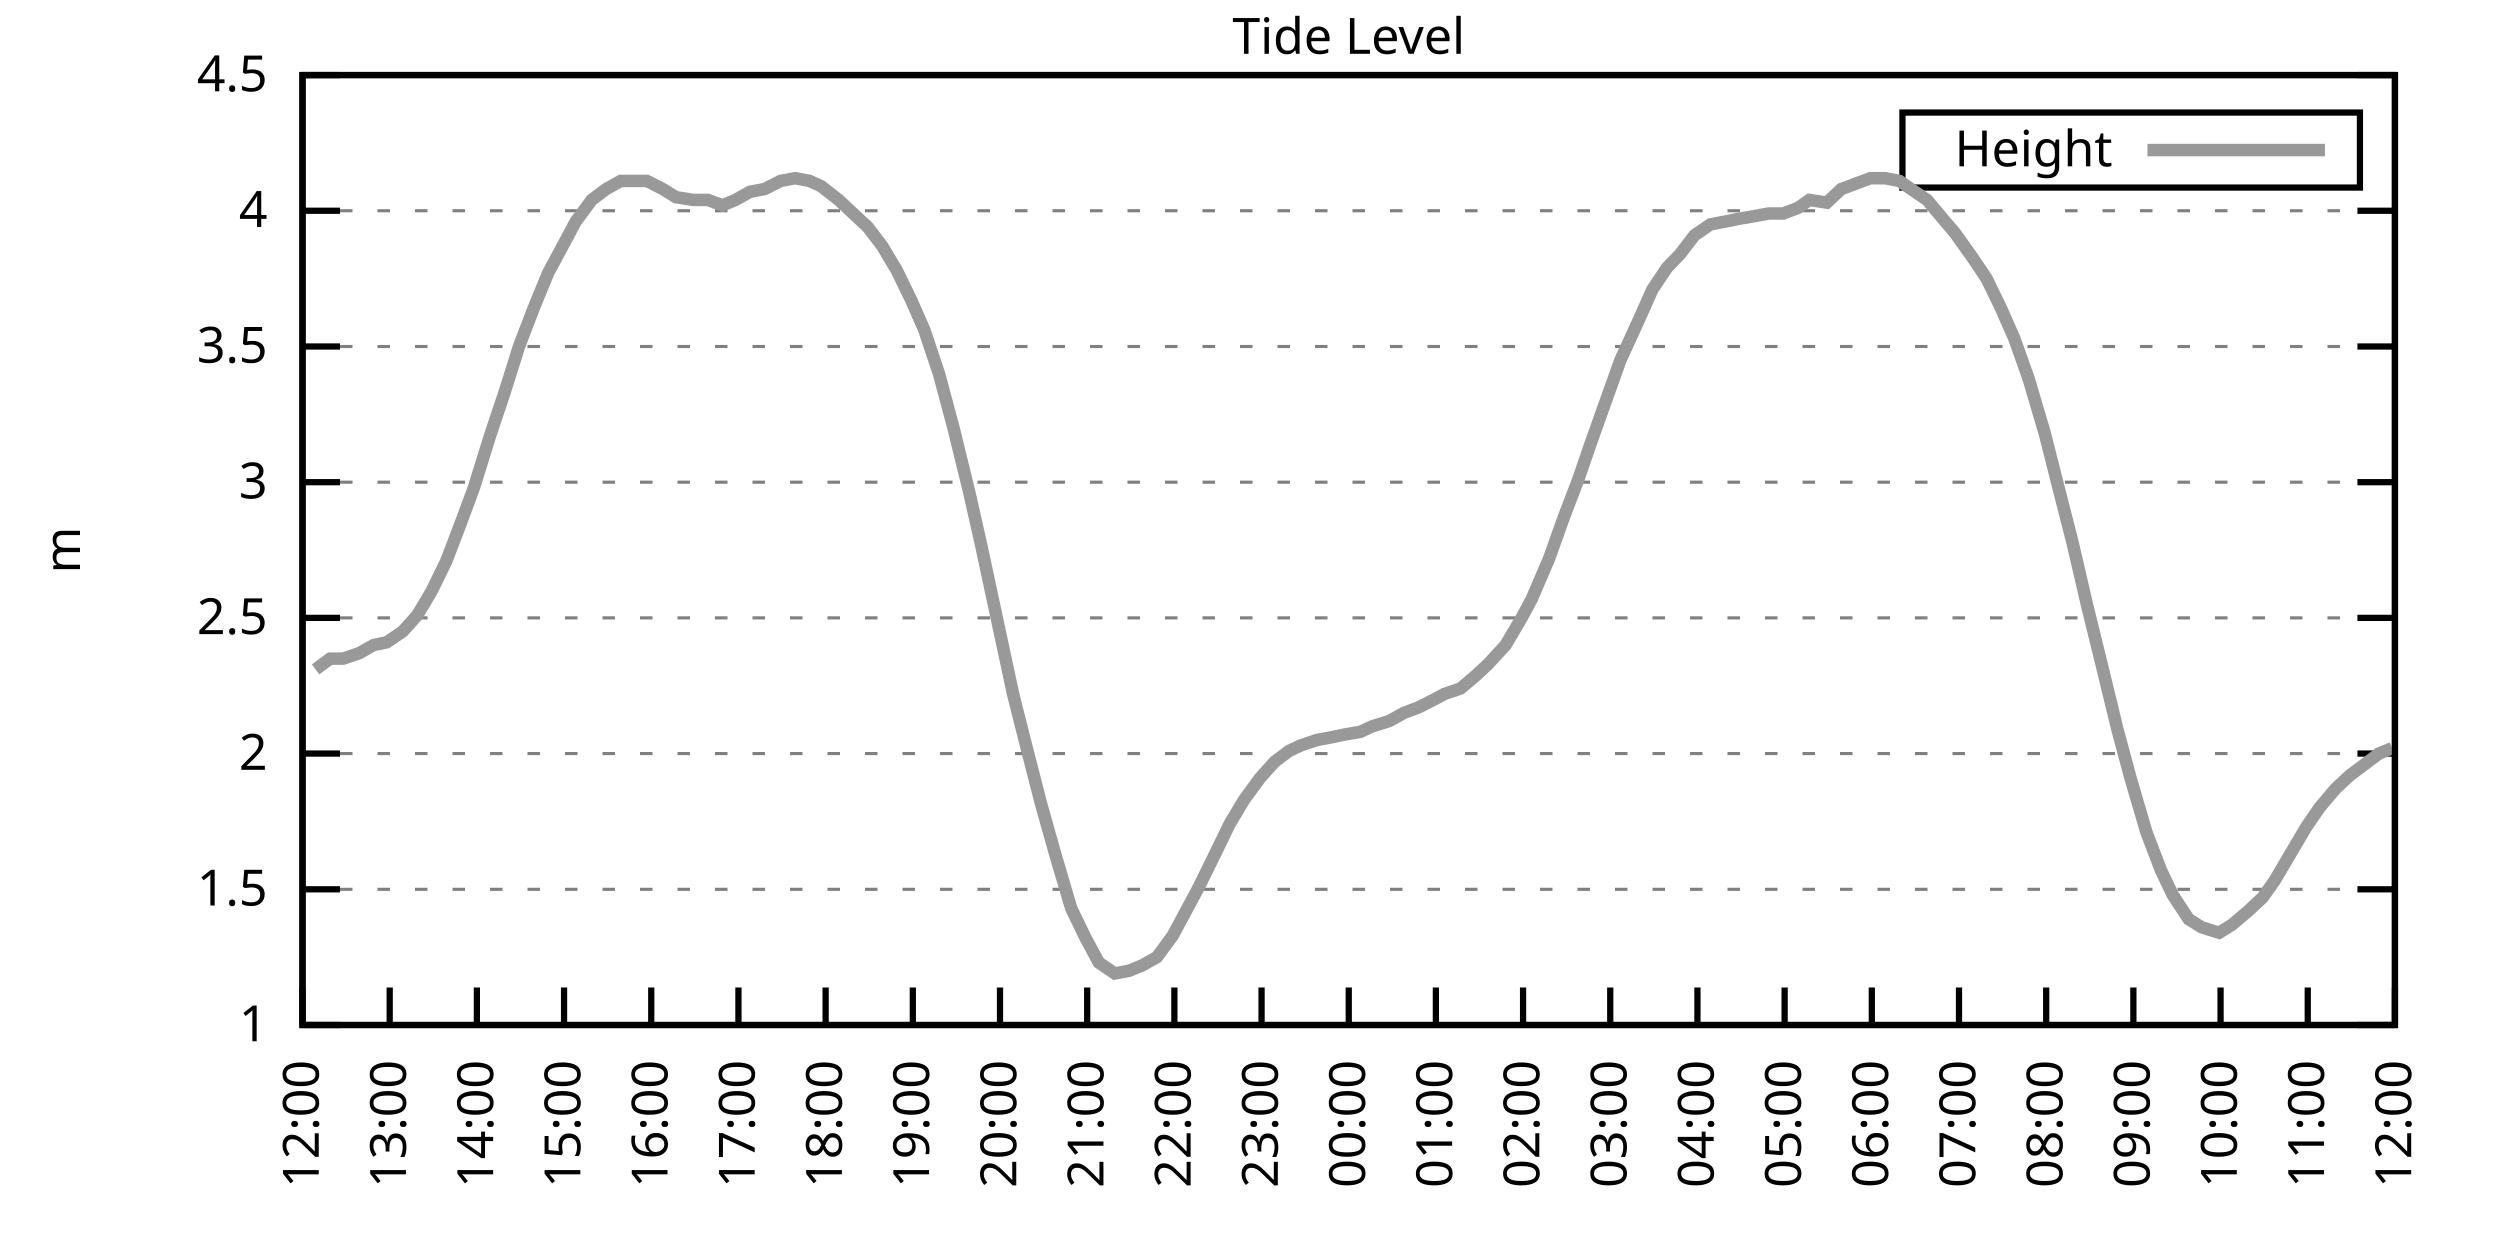
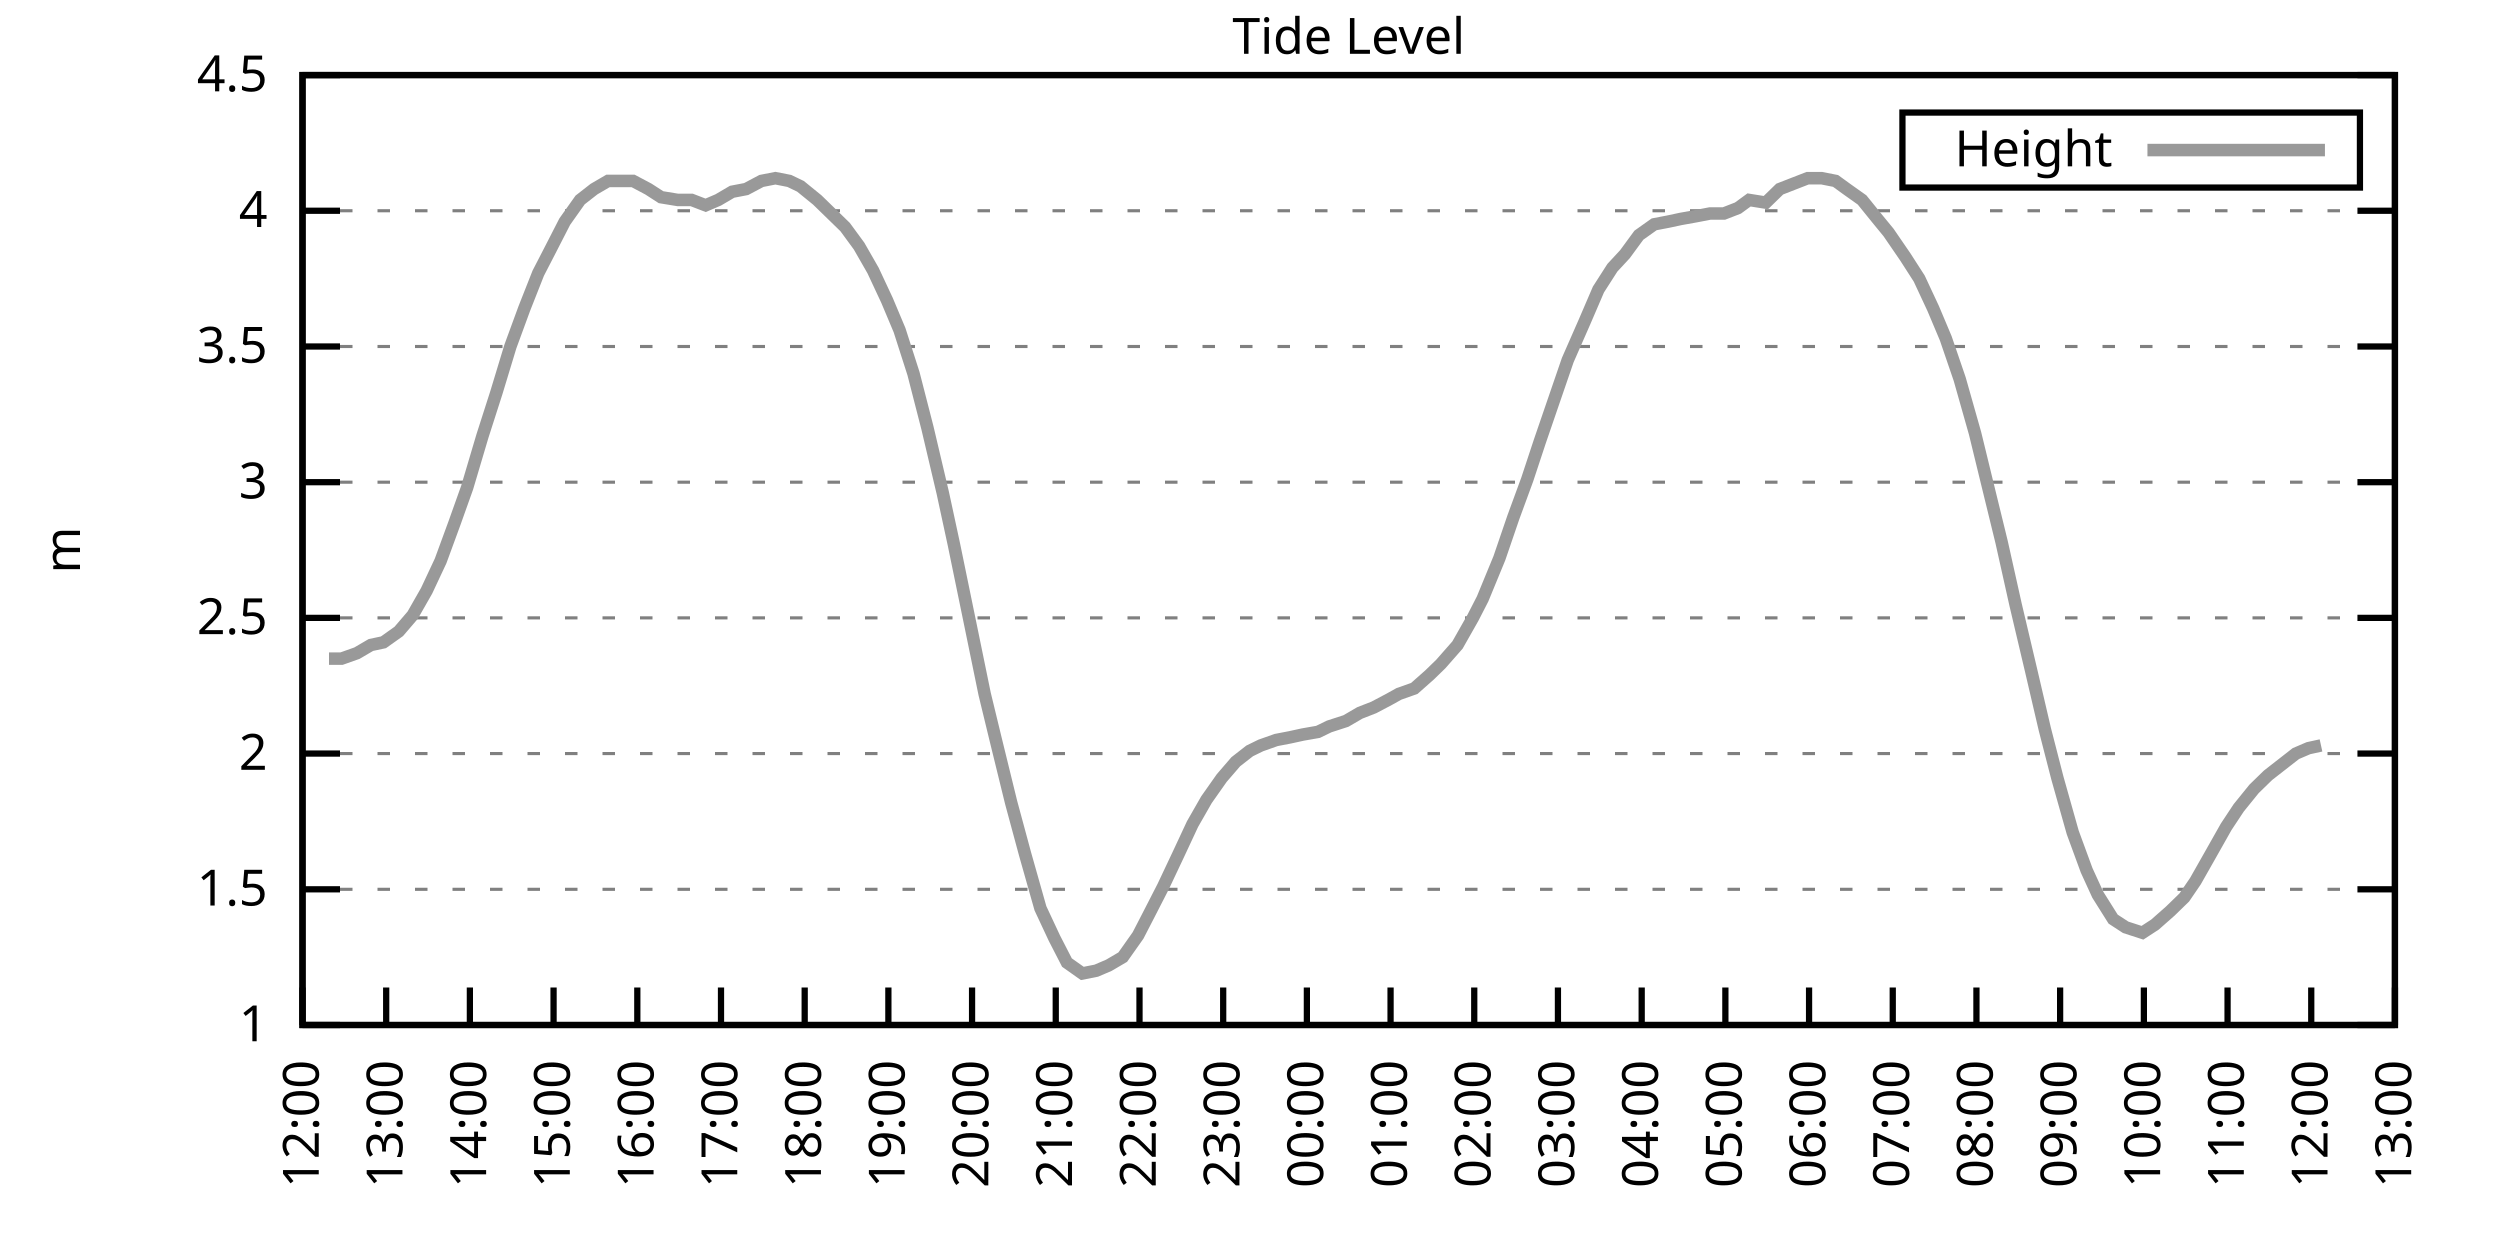
<svg xmlns="http://www.w3.org/2000/svg" xmlns:xlink="http://www.w3.org/1999/xlink" width="400" height="200" viewBox="0 0 400 200">
  <g id="gnuplot_canvas">
    <rect x="0" y="0" width="400" height="200" fill="none" />
    <defs>
      <circle id="gpDot" r="0.5" stroke-width="0.5" stroke="currentColor" />
      <path id="gpPt0" stroke-width="0.333" stroke="currentColor" d="M-1,0 h2 M0,-1 v2" />
      <path id="gpPt1" stroke-width="0.333" stroke="currentColor" d="M-1,-1 L1,1 M1,-1 L-1,1" />
      <path id="gpPt2" stroke-width="0.333" stroke="currentColor" d="M-1,0 L1,0 M0,-1 L0,1 M-1,-1 L1,1 M-1,1 L1,-1" />
      <rect id="gpPt3" stroke-width="0.333" stroke="currentColor" x="-1" y="-1" width="2" height="2" />
      <rect id="gpPt4" stroke-width="0.333" stroke="currentColor" fill="currentColor" x="-1" y="-1" width="2" height="2" />
      <circle id="gpPt5" stroke-width="0.333" stroke="currentColor" cx="0" cy="0" r="1" />
      <use xlink:href="#gpPt5" id="gpPt6" fill="currentColor" stroke="none" />
      <path id="gpPt7" stroke-width="0.333" stroke="currentColor" d="M0,-1.33 L-1.33,0.67 L1.33,0.67 z" />
      <use xlink:href="#gpPt7" id="gpPt8" fill="currentColor" stroke="none" />
      <use xlink:href="#gpPt7" id="gpPt9" stroke="currentColor" transform="rotate(180)" />
      <use xlink:href="#gpPt9" id="gpPt10" fill="currentColor" stroke="none" />
      <use xlink:href="#gpPt3" id="gpPt11" stroke="currentColor" transform="rotate(45)" />
      <use xlink:href="#gpPt11" id="gpPt12" fill="currentColor" stroke="none" />
      <path id="gpPt13" stroke-width="0.333" stroke="currentColor" d="M0,1.330 L1.265,0.411 L0.782,-1.067 L-0.782,-1.076 L-1.265,0.411 z" />
      <use xlink:href="#gpPt13" id="gpPt14" fill="currentColor" stroke="none" />
      <filter id="textbox" filterUnits="objectBoundingBox" x="0" y="0" height="1" width="1">
        <feFlood flood-color="white" flood-opacity="1" result="bgnd" />
        <feComposite in="SourceGraphic" in2="bgnd" operator="atop" />
      </filter>
      <filter id="greybox" filterUnits="objectBoundingBox" x="0" y="0" height="1" width="1">
        <feFlood flood-color="lightgrey" flood-opacity="1" result="grey" />
        <feComposite in="SourceGraphic" in2="grey" operator="atop" />
      </filter>
    </defs>
    <g fill="none" color="white" stroke="currentColor" stroke-width="1.00" stroke-linecap="butt" stroke-linejoin="miter">
</g>
    <g fill="none" color="black" stroke="currentColor" stroke-width="1.00" stroke-linecap="butt" stroke-linejoin="miter">
      <g stroke="none" shape-rendering="crispEdges">
        <polygon fill="rgb(255, 255, 255)" points="48.40,164.00 383.18,164.00 383.18,12.02 48.40,12.02 " />
      </g>
    </g>
    <g fill="none" color="black" stroke="currentColor" stroke-width="1.00" stroke-linecap="butt" stroke-linejoin="miter">
</g>
    <g fill="none" color="black" stroke="black" stroke-width="0.50" stroke-linecap="butt" stroke-linejoin="miter">
</g>
    <g fill="none" color="gray" stroke="currentColor" stroke-width="0.50" stroke-linecap="butt" stroke-linejoin="miter">
      <path stroke="gray" stroke-dasharray="2,4" class="gridline" d="M48.40,164.00 L383.19,164.00  " />
    </g>
    <g fill="none" color="gray" stroke="gray" stroke-width="1.00" stroke-linecap="butt" stroke-linejoin="miter">
</g>
    <g fill="none" color="black" stroke="currentColor" stroke-width="1.00" stroke-linecap="butt" stroke-linejoin="miter">
      <path stroke="black" d="M48.40,164.00 L54.40,164.00 M383.19,164.00 L377.19,164.00  " />
      <g transform="translate(42.80,166.60)" stroke="none" fill="black" font-family="Sans" font-size="8.00" text-anchor="end">
        <text>
          <tspan font-family="Sans"> 1</tspan>
        </text>
      </g>
    </g>
    <g fill="none" color="black" stroke="currentColor" stroke-width="1.00" stroke-linecap="butt" stroke-linejoin="miter">
</g>
    <g fill="none" color="black" stroke="black" stroke-width="0.50" stroke-linecap="butt" stroke-linejoin="miter">
</g>
    <g fill="none" color="gray" stroke="currentColor" stroke-width="0.50" stroke-linecap="butt" stroke-linejoin="miter">
      <path stroke="gray" stroke-dasharray="2,4" class="gridline" d="M48.40,142.29 L383.19,142.29  " />
    </g>
    <g fill="none" color="gray" stroke="gray" stroke-width="1.00" stroke-linecap="butt" stroke-linejoin="miter">
</g>
    <g fill="none" color="black" stroke="currentColor" stroke-width="1.00" stroke-linecap="butt" stroke-linejoin="miter">
      <path stroke="black" d="M48.40,142.29 L54.40,142.29 M383.19,142.29 L377.19,142.29  " />
      <g transform="translate(42.80,144.89)" stroke="none" fill="black" font-family="Sans" font-size="8.00" text-anchor="end">
        <text>
          <tspan font-family="Sans"> 1.5</tspan>
        </text>
      </g>
    </g>
    <g fill="none" color="black" stroke="currentColor" stroke-width="1.00" stroke-linecap="butt" stroke-linejoin="miter">
</g>
    <g fill="none" color="black" stroke="black" stroke-width="0.50" stroke-linecap="butt" stroke-linejoin="miter">
</g>
    <g fill="none" color="gray" stroke="currentColor" stroke-width="0.50" stroke-linecap="butt" stroke-linejoin="miter">
      <path stroke="gray" stroke-dasharray="2,4" class="gridline" d="M48.40,120.57 L383.19,120.57  " />
    </g>
    <g fill="none" color="gray" stroke="gray" stroke-width="1.00" stroke-linecap="butt" stroke-linejoin="miter">
</g>
    <g fill="none" color="black" stroke="currentColor" stroke-width="1.00" stroke-linecap="butt" stroke-linejoin="miter">
      <path stroke="black" d="M48.40,120.57 L54.40,120.57 M383.19,120.57 L377.19,120.57  " />
      <g transform="translate(42.80,123.17)" stroke="none" fill="black" font-family="Sans" font-size="8.00" text-anchor="end">
        <text>
          <tspan font-family="Sans"> 2</tspan>
        </text>
      </g>
    </g>
    <g fill="none" color="black" stroke="currentColor" stroke-width="1.00" stroke-linecap="butt" stroke-linejoin="miter">
</g>
    <g fill="none" color="black" stroke="black" stroke-width="0.50" stroke-linecap="butt" stroke-linejoin="miter">
</g>
    <g fill="none" color="gray" stroke="currentColor" stroke-width="0.50" stroke-linecap="butt" stroke-linejoin="miter">
      <path stroke="gray" stroke-dasharray="2,4" class="gridline" d="M48.40,98.86 L383.19,98.86  " />
    </g>
    <g fill="none" color="gray" stroke="gray" stroke-width="1.00" stroke-linecap="butt" stroke-linejoin="miter">
</g>
    <g fill="none" color="black" stroke="currentColor" stroke-width="1.00" stroke-linecap="butt" stroke-linejoin="miter">
      <path stroke="black" d="M48.40,98.86 L54.40,98.86 M383.19,98.86 L377.19,98.86  " />
      <g transform="translate(42.80,101.46)" stroke="none" fill="black" font-family="Sans" font-size="8.00" text-anchor="end">
        <text>
          <tspan font-family="Sans"> 2.5</tspan>
        </text>
      </g>
    </g>
    <g fill="none" color="black" stroke="currentColor" stroke-width="1.00" stroke-linecap="butt" stroke-linejoin="miter">
</g>
    <g fill="none" color="black" stroke="black" stroke-width="0.50" stroke-linecap="butt" stroke-linejoin="miter">
</g>
    <g fill="none" color="gray" stroke="currentColor" stroke-width="0.50" stroke-linecap="butt" stroke-linejoin="miter">
      <path stroke="gray" stroke-dasharray="2,4" class="gridline" d="M48.40,77.15 L383.19,77.15  " />
    </g>
    <g fill="none" color="gray" stroke="gray" stroke-width="1.00" stroke-linecap="butt" stroke-linejoin="miter">
</g>
    <g fill="none" color="black" stroke="currentColor" stroke-width="1.00" stroke-linecap="butt" stroke-linejoin="miter">
      <path stroke="black" d="M48.40,77.15 L54.40,77.15 M383.19,77.15 L377.19,77.15  " />
      <g transform="translate(42.80,79.75)" stroke="none" fill="black" font-family="Sans" font-size="8.00" text-anchor="end">
        <text>
          <tspan font-family="Sans"> 3</tspan>
        </text>
      </g>
    </g>
    <g fill="none" color="black" stroke="currentColor" stroke-width="1.00" stroke-linecap="butt" stroke-linejoin="miter">
</g>
    <g fill="none" color="black" stroke="black" stroke-width="0.50" stroke-linecap="butt" stroke-linejoin="miter">
</g>
    <g fill="none" color="gray" stroke="currentColor" stroke-width="0.50" stroke-linecap="butt" stroke-linejoin="miter">
      <path stroke="gray" stroke-dasharray="2,4" class="gridline" d="M48.40,55.44 L383.19,55.44  " />
    </g>
    <g fill="none" color="gray" stroke="gray" stroke-width="1.00" stroke-linecap="butt" stroke-linejoin="miter">
</g>
    <g fill="none" color="black" stroke="currentColor" stroke-width="1.00" stroke-linecap="butt" stroke-linejoin="miter">
      <path stroke="black" d="M48.40,55.44 L54.40,55.44 M383.19,55.44 L377.19,55.44  " />
      <g transform="translate(42.80,58.04)" stroke="none" fill="black" font-family="Sans" font-size="8.00" text-anchor="end">
        <text>
          <tspan font-family="Sans"> 3.5</tspan>
        </text>
      </g>
    </g>
    <g fill="none" color="black" stroke="currentColor" stroke-width="1.00" stroke-linecap="butt" stroke-linejoin="miter">
</g>
    <g fill="none" color="black" stroke="black" stroke-width="0.50" stroke-linecap="butt" stroke-linejoin="miter">
</g>
    <g fill="none" color="gray" stroke="currentColor" stroke-width="0.50" stroke-linecap="butt" stroke-linejoin="miter">
      <path stroke="gray" stroke-dasharray="2,4" class="gridline" d="M48.40,33.72 L383.19,33.72  " />
    </g>
    <g fill="none" color="gray" stroke="gray" stroke-width="1.00" stroke-linecap="butt" stroke-linejoin="miter">
</g>
    <g fill="none" color="black" stroke="currentColor" stroke-width="1.00" stroke-linecap="butt" stroke-linejoin="miter">
      <path stroke="black" d="M48.40,33.72 L54.40,33.72 M383.19,33.72 L377.19,33.72  " />
      <g transform="translate(42.80,36.32)" stroke="none" fill="black" font-family="Sans" font-size="8.00" text-anchor="end">
        <text>
          <tspan font-family="Sans"> 4</tspan>
        </text>
      </g>
    </g>
    <g fill="none" color="black" stroke="currentColor" stroke-width="1.00" stroke-linecap="butt" stroke-linejoin="miter">
</g>
    <g fill="none" color="black" stroke="black" stroke-width="0.50" stroke-linecap="butt" stroke-linejoin="miter">
</g>
    <g fill="none" color="gray" stroke="currentColor" stroke-width="0.50" stroke-linecap="butt" stroke-linejoin="miter">
      <path stroke="gray" stroke-dasharray="2,4" class="gridline" d="M48.40,12.01 L383.19,12.01  " />
    </g>
    <g fill="none" color="gray" stroke="gray" stroke-width="1.00" stroke-linecap="butt" stroke-linejoin="miter">
</g>
    <g fill="none" color="black" stroke="currentColor" stroke-width="1.00" stroke-linecap="butt" stroke-linejoin="miter">
      <path stroke="black" d="M48.40,12.01 L54.40,12.01 M383.19,12.01 L377.19,12.01  " />
      <g transform="translate(42.80,14.61)" stroke="none" fill="black" font-family="Sans" font-size="8.00" text-anchor="end">
        <text>
          <tspan font-family="Sans"> 4.5</tspan>
        </text>
      </g>
    </g>
    <g fill="none" color="black" stroke="currentColor" stroke-width="1.00" stroke-linecap="butt" stroke-linejoin="miter">
      <path stroke="black" d="M48.40,164.00 L48.40,158.00  " />
      <g transform="translate(51.00,169.60) rotate(270.00)" stroke="none" fill="black" font-family="Sans" font-size="8.00" text-anchor="end">
        <text>
          <tspan font-family="Sans">12:00</tspan>
        </text>
      </g>
    </g>
    <g fill="none" color="black" stroke="currentColor" stroke-width="1.00" stroke-linecap="butt" stroke-linejoin="miter">
-       <path stroke="black" d="M62.35,164.00 L62.35,158.00  " />
-       <g transform="translate(64.95,169.60) rotate(270.00)" stroke="none" fill="black" font-family="Sans" font-size="8.00" text-anchor="end">
+       <path stroke="black" d="M61.79,164.00 L61.79,158.00  " />
+       <g transform="translate(64.39,169.60) rotate(270.00)" stroke="none" fill="black" font-family="Sans" font-size="8.00" text-anchor="end">
        <text>
          <tspan font-family="Sans">13:00</tspan>
        </text>
      </g>
    </g>
    <g fill="none" color="black" stroke="currentColor" stroke-width="1.00" stroke-linecap="butt" stroke-linejoin="miter">
-       <path stroke="black" d="M76.30,164.00 L76.30,158.00  " />
-       <g transform="translate(78.90,169.60) rotate(270.00)" stroke="none" fill="black" font-family="Sans" font-size="8.00" text-anchor="end">
+       <path stroke="black" d="M75.18,164.00 L75.18,158.00  " />
+       <g transform="translate(77.78,169.60) rotate(270.00)" stroke="none" fill="black" font-family="Sans" font-size="8.00" text-anchor="end">
        <text>
          <tspan font-family="Sans">14:00</tspan>
        </text>
      </g>
    </g>
    <g fill="none" color="black" stroke="currentColor" stroke-width="1.00" stroke-linecap="butt" stroke-linejoin="miter">
-       <path stroke="black" d="M90.25,164.00 L90.25,158.00  " />
-       <g transform="translate(92.85,169.60) rotate(270.00)" stroke="none" fill="black" font-family="Sans" font-size="8.00" text-anchor="end">
+       <path stroke="black" d="M88.57,164.00 L88.57,158.00  " />
+       <g transform="translate(91.17,169.60) rotate(270.00)" stroke="none" fill="black" font-family="Sans" font-size="8.00" text-anchor="end">
        <text>
          <tspan font-family="Sans">15:00</tspan>
        </text>
      </g>
    </g>
    <g fill="none" color="black" stroke="currentColor" stroke-width="1.00" stroke-linecap="butt" stroke-linejoin="miter">
-       <path stroke="black" d="M104.20,164.00 L104.20,158.00  " />
-       <g transform="translate(106.80,169.60) rotate(270.00)" stroke="none" fill="black" font-family="Sans" font-size="8.00" text-anchor="end">
+       <path stroke="black" d="M101.97,164.00 L101.97,158.00  " />
+       <g transform="translate(104.57,169.60) rotate(270.00)" stroke="none" fill="black" font-family="Sans" font-size="8.00" text-anchor="end">
        <text>
          <tspan font-family="Sans">16:00</tspan>
        </text>
      </g>
    </g>
    <g fill="none" color="black" stroke="currentColor" stroke-width="1.00" stroke-linecap="butt" stroke-linejoin="miter">
-       <path stroke="black" d="M118.15,164.00 L118.15,158.00  " />
-       <g transform="translate(120.75,169.60) rotate(270.00)" stroke="none" fill="black" font-family="Sans" font-size="8.00" text-anchor="end">
+       <path stroke="black" d="M115.36,164.00 L115.36,158.00  " />
+       <g transform="translate(117.96,169.60) rotate(270.00)" stroke="none" fill="black" font-family="Sans" font-size="8.00" text-anchor="end">
        <text>
          <tspan font-family="Sans">17:00</tspan>
        </text>
      </g>
    </g>
    <g fill="none" color="black" stroke="currentColor" stroke-width="1.00" stroke-linecap="butt" stroke-linejoin="miter">
-       <path stroke="black" d="M132.10,164.00 L132.10,158.00  " />
-       <g transform="translate(134.70,169.60) rotate(270.00)" stroke="none" fill="black" font-family="Sans" font-size="8.00" text-anchor="end">
+       <path stroke="black" d="M128.75,164.00 L128.75,158.00  " />
+       <g transform="translate(131.35,169.60) rotate(270.00)" stroke="none" fill="black" font-family="Sans" font-size="8.00" text-anchor="end">
        <text>
          <tspan font-family="Sans">18:00</tspan>
        </text>
      </g>
    </g>
    <g fill="none" color="black" stroke="currentColor" stroke-width="1.00" stroke-linecap="butt" stroke-linejoin="miter">
-       <path stroke="black" d="M146.05,164.00 L146.05,158.00  " />
-       <g transform="translate(148.65,169.60) rotate(270.00)" stroke="none" fill="black" font-family="Sans" font-size="8.00" text-anchor="end">
+       <path stroke="black" d="M142.14,164.00 L142.14,158.00  " />
+       <g transform="translate(144.74,169.60) rotate(270.00)" stroke="none" fill="black" font-family="Sans" font-size="8.00" text-anchor="end">
        <text>
          <tspan font-family="Sans">19:00</tspan>
        </text>
      </g>
    </g>
    <g fill="none" color="black" stroke="currentColor" stroke-width="1.00" stroke-linecap="butt" stroke-linejoin="miter">
-       <path stroke="black" d="M160.00,164.00 L160.00,158.00  " />
-       <g transform="translate(162.60,169.60) rotate(270.00)" stroke="none" fill="black" font-family="Sans" font-size="8.00" text-anchor="end">
+       <path stroke="black" d="M155.53,164.00 L155.53,158.00  " />
+       <g transform="translate(158.13,169.60) rotate(270.00)" stroke="none" fill="black" font-family="Sans" font-size="8.00" text-anchor="end">
        <text>
          <tspan font-family="Sans">20:00</tspan>
        </text>
      </g>
    </g>
    <g fill="none" color="black" stroke="currentColor" stroke-width="1.00" stroke-linecap="butt" stroke-linejoin="miter">
-       <path stroke="black" d="M173.95,164.00 L173.95,158.00  " />
-       <g transform="translate(176.55,169.60) rotate(270.00)" stroke="none" fill="black" font-family="Sans" font-size="8.00" text-anchor="end">
+       <path stroke="black" d="M168.92,164.00 L168.92,158.00  " />
+       <g transform="translate(171.52,169.60) rotate(270.00)" stroke="none" fill="black" font-family="Sans" font-size="8.00" text-anchor="end">
        <text>
          <tspan font-family="Sans">21:00</tspan>
        </text>
      </g>
    </g>
    <g fill="none" color="black" stroke="currentColor" stroke-width="1.00" stroke-linecap="butt" stroke-linejoin="miter">
-       <path stroke="black" d="M187.90,164.00 L187.90,158.00  " />
-       <g transform="translate(190.50,169.60) rotate(270.00)" stroke="none" fill="black" font-family="Sans" font-size="8.00" text-anchor="end">
+       <path stroke="black" d="M182.32,164.00 L182.32,158.00  " />
+       <g transform="translate(184.92,169.60) rotate(270.00)" stroke="none" fill="black" font-family="Sans" font-size="8.00" text-anchor="end">
        <text>
          <tspan font-family="Sans">22:00</tspan>
        </text>
      </g>
    </g>
    <g fill="none" color="black" stroke="currentColor" stroke-width="1.00" stroke-linecap="butt" stroke-linejoin="miter">
-       <path stroke="black" d="M201.85,164.00 L201.85,158.00  " />
-       <g transform="translate(204.45,169.60) rotate(270.00)" stroke="none" fill="black" font-family="Sans" font-size="8.00" text-anchor="end">
+       <path stroke="black" d="M195.71,164.00 L195.71,158.00  " />
+       <g transform="translate(198.31,169.60) rotate(270.00)" stroke="none" fill="black" font-family="Sans" font-size="8.00" text-anchor="end">
        <text>
          <tspan font-family="Sans">23:00</tspan>
        </text>
      </g>
    </g>
    <g fill="none" color="black" stroke="currentColor" stroke-width="1.00" stroke-linecap="butt" stroke-linejoin="miter">
-       <path stroke="black" d="M215.80,164.00 L215.80,158.00  " />
-       <g transform="translate(218.40,169.60) rotate(270.00)" stroke="none" fill="black" font-family="Sans" font-size="8.00" text-anchor="end">
+       <path stroke="black" d="M209.10,164.00 L209.10,158.00  " />
+       <g transform="translate(211.70,169.60) rotate(270.00)" stroke="none" fill="black" font-family="Sans" font-size="8.00" text-anchor="end">
        <text>
          <tspan font-family="Sans">00:00</tspan>
        </text>
      </g>
    </g>
    <g fill="none" color="black" stroke="currentColor" stroke-width="1.00" stroke-linecap="butt" stroke-linejoin="miter">
-       <path stroke="black" d="M229.74,164.00 L229.74,158.00  " />
-       <g transform="translate(232.34,169.60) rotate(270.00)" stroke="none" fill="black" font-family="Sans" font-size="8.00" text-anchor="end">
+       <path stroke="black" d="M222.49,164.00 L222.49,158.00  " />
+       <g transform="translate(225.09,169.60) rotate(270.00)" stroke="none" fill="black" font-family="Sans" font-size="8.00" text-anchor="end">
        <text>
          <tspan font-family="Sans">01:00</tspan>
        </text>
      </g>
    </g>
    <g fill="none" color="black" stroke="currentColor" stroke-width="1.00" stroke-linecap="butt" stroke-linejoin="miter">
-       <path stroke="black" d="M243.69,164.00 L243.69,158.00  " />
-       <g transform="translate(246.29,169.60) rotate(270.00)" stroke="none" fill="black" font-family="Sans" font-size="8.00" text-anchor="end">
+       <path stroke="black" d="M235.88,164.00 L235.88,158.00  " />
+       <g transform="translate(238.48,169.60) rotate(270.00)" stroke="none" fill="black" font-family="Sans" font-size="8.00" text-anchor="end">
        <text>
          <tspan font-family="Sans">02:00</tspan>
        </text>
      </g>
    </g>
    <g fill="none" color="black" stroke="currentColor" stroke-width="1.00" stroke-linecap="butt" stroke-linejoin="miter">
-       <path stroke="black" d="M257.64,164.00 L257.64,158.00  " />
-       <g transform="translate(260.24,169.60) rotate(270.00)" stroke="none" fill="black" font-family="Sans" font-size="8.00" text-anchor="end">
+       <path stroke="black" d="M249.27,164.00 L249.27,158.00  " />
+       <g transform="translate(251.87,169.60) rotate(270.00)" stroke="none" fill="black" font-family="Sans" font-size="8.00" text-anchor="end">
        <text>
          <tspan font-family="Sans">03:00</tspan>
        </text>
      </g>
    </g>
    <g fill="none" color="black" stroke="currentColor" stroke-width="1.00" stroke-linecap="butt" stroke-linejoin="miter">
-       <path stroke="black" d="M271.59,164.00 L271.59,158.00  " />
-       <g transform="translate(274.19,169.60) rotate(270.00)" stroke="none" fill="black" font-family="Sans" font-size="8.00" text-anchor="end">
+       <path stroke="black" d="M262.67,164.00 L262.67,158.00  " />
+       <g transform="translate(265.27,169.60) rotate(270.00)" stroke="none" fill="black" font-family="Sans" font-size="8.00" text-anchor="end">
        <text>
          <tspan font-family="Sans">04:00</tspan>
        </text>
      </g>
    </g>
    <g fill="none" color="black" stroke="currentColor" stroke-width="1.00" stroke-linecap="butt" stroke-linejoin="miter">
-       <path stroke="black" d="M285.54,164.00 L285.54,158.00  " />
-       <g transform="translate(288.14,169.60) rotate(270.00)" stroke="none" fill="black" font-family="Sans" font-size="8.00" text-anchor="end">
+       <path stroke="black" d="M276.06,164.00 L276.06,158.00  " />
+       <g transform="translate(278.66,169.60) rotate(270.00)" stroke="none" fill="black" font-family="Sans" font-size="8.00" text-anchor="end">
        <text>
          <tspan font-family="Sans">05:00</tspan>
        </text>
      </g>
    </g>
    <g fill="none" color="black" stroke="currentColor" stroke-width="1.00" stroke-linecap="butt" stroke-linejoin="miter">
-       <path stroke="black" d="M299.49,164.00 L299.49,158.00  " />
-       <g transform="translate(302.09,169.60) rotate(270.00)" stroke="none" fill="black" font-family="Sans" font-size="8.00" text-anchor="end">
+       <path stroke="black" d="M289.45,164.00 L289.45,158.00  " />
+       <g transform="translate(292.05,169.60) rotate(270.00)" stroke="none" fill="black" font-family="Sans" font-size="8.00" text-anchor="end">
        <text>
          <tspan font-family="Sans">06:00</tspan>
        </text>
      </g>
    </g>
    <g fill="none" color="black" stroke="currentColor" stroke-width="1.00" stroke-linecap="butt" stroke-linejoin="miter">
-       <path stroke="black" d="M313.44,164.00 L313.44,158.00  " />
-       <g transform="translate(316.04,169.60) rotate(270.00)" stroke="none" fill="black" font-family="Sans" font-size="8.00" text-anchor="end">
+       <path stroke="black" d="M302.84,164.00 L302.84,158.00  " />
+       <g transform="translate(305.44,169.60) rotate(270.00)" stroke="none" fill="black" font-family="Sans" font-size="8.00" text-anchor="end">
        <text>
          <tspan font-family="Sans">07:00</tspan>
        </text>
      </g>
    </g>
    <g fill="none" color="black" stroke="currentColor" stroke-width="1.00" stroke-linecap="butt" stroke-linejoin="miter">
-       <path stroke="black" d="M327.39,164.00 L327.39,158.00  " />
-       <g transform="translate(329.99,169.60) rotate(270.00)" stroke="none" fill="black" font-family="Sans" font-size="8.00" text-anchor="end">
+       <path stroke="black" d="M316.23,164.00 L316.23,158.00  " />
+       <g transform="translate(318.83,169.60) rotate(270.00)" stroke="none" fill="black" font-family="Sans" font-size="8.00" text-anchor="end">
        <text>
          <tspan font-family="Sans">08:00</tspan>
        </text>
      </g>
    </g>
    <g fill="none" color="black" stroke="currentColor" stroke-width="1.00" stroke-linecap="butt" stroke-linejoin="miter">
-       <path stroke="black" d="M341.34,164.00 L341.34,158.00  " />
-       <g transform="translate(343.94,169.60) rotate(270.00)" stroke="none" fill="black" font-family="Sans" font-size="8.00" text-anchor="end">
+       <path stroke="black" d="M329.62,164.00 L329.62,158.00  " />
+       <g transform="translate(332.22,169.60) rotate(270.00)" stroke="none" fill="black" font-family="Sans" font-size="8.00" text-anchor="end">
        <text>
          <tspan font-family="Sans">09:00</tspan>
        </text>
      </g>
    </g>
    <g fill="none" color="black" stroke="currentColor" stroke-width="1.00" stroke-linecap="butt" stroke-linejoin="miter">
-       <path stroke="black" d="M355.29,164.00 L355.29,158.00  " />
-       <g transform="translate(357.89,169.60) rotate(270.00)" stroke="none" fill="black" font-family="Sans" font-size="8.00" text-anchor="end">
+       <path stroke="black" d="M343.02,164.00 L343.02,158.00  " />
+       <g transform="translate(345.62,169.60) rotate(270.00)" stroke="none" fill="black" font-family="Sans" font-size="8.00" text-anchor="end">
        <text>
          <tspan font-family="Sans">10:00</tspan>
        </text>
      </g>
    </g>
    <g fill="none" color="black" stroke="currentColor" stroke-width="1.00" stroke-linecap="butt" stroke-linejoin="miter">
-       <path stroke="black" d="M369.24,164.00 L369.24,158.00  " />
-       <g transform="translate(371.84,169.60) rotate(270.00)" stroke="none" fill="black" font-family="Sans" font-size="8.00" text-anchor="end">
+       <path stroke="black" d="M356.41,164.00 L356.41,158.00  " />
+       <g transform="translate(359.01,169.60) rotate(270.00)" stroke="none" fill="black" font-family="Sans" font-size="8.00" text-anchor="end">
        <text>
          <tspan font-family="Sans">11:00</tspan>
+         </text>
+       </g>
+     </g>
+     <g fill="none" color="black" stroke="currentColor" stroke-width="1.00" stroke-linecap="butt" stroke-linejoin="miter">
+       <path stroke="black" d="M369.80,164.00 L369.80,158.00  " />
+       <g transform="translate(372.40,169.60) rotate(270.00)" stroke="none" fill="black" font-family="Sans" font-size="8.00" text-anchor="end">
+         <text>
+           <tspan font-family="Sans">12:00</tspan>
        </text>
      </g>
    </g>
    <g fill="none" color="black" stroke="currentColor" stroke-width="1.00" stroke-linecap="butt" stroke-linejoin="miter">
      <path stroke="black" d="M383.19,164.00 L383.19,158.00  " />
      <g transform="translate(385.79,169.60) rotate(270.00)" stroke="none" fill="black" font-family="Sans" font-size="8.00" text-anchor="end">
        <text>
-           <tspan font-family="Sans">12:00</tspan>
+           <tspan font-family="Sans">13:00</tspan>
        </text>
      </g>
    </g>
    <g fill="none" color="black" stroke="currentColor" stroke-width="1.00" stroke-linecap="butt" stroke-linejoin="miter">
</g>
    <g fill="none" color="black" stroke="currentColor" stroke-width="1.00" stroke-linecap="butt" stroke-linejoin="miter">
      <path stroke="black" d="M48.40,12.01 L48.40,164.00 L383.19,164.00 L383.19,12.01 L48.40,12.01 Z  " />
    </g>
    <g fill="none" color="black" stroke="currentColor" stroke-width="1.00" stroke-linecap="butt" stroke-linejoin="miter">
</g>
    <g fill="none" color="black" stroke="currentColor" stroke-width="1.00" stroke-linecap="butt" stroke-linejoin="miter">
      <path stroke="black" d="M304.39,30.01 L304.39,18.01 L377.59,18.01 L377.59,30.01 L304.39,30.01 Z  " />
    </g>
    <g id="Tide_level_plot_1">
      <g fill="none" color="white" stroke="black" stroke-width="2.00" stroke-linecap="butt" stroke-linejoin="miter">
</g>
      <g fill="none" color="black" stroke="currentColor" stroke-width="2.00" stroke-linecap="butt" stroke-linejoin="miter">
        <g transform="translate(337.99,26.61)" stroke="none" fill="black" font-family="Sans" font-size="8.00" text-anchor="end">
          <text>
            <tspan font-family="Sans">Height</tspan>
          </text>
        </g>
      </g>
      <g fill="none" color="black" stroke="currentColor" stroke-width="2.00" stroke-linecap="butt" stroke-linejoin="miter">
-         <path stroke="rgb(153, 153, 153)" d="M343.59,24.01 L371.99,24.01 M50.49,107.11 L52.82,105.38 L54.91,105.38 L57.47,104.51 L59.79,103.20 L61.88,102.77   L64.44,101.03 L66.77,98.43 L69.09,94.52 L71.42,89.74 L73.74,83.66 L75.83,78.02 L78.39,69.77 L80.72,62.82   L83.04,55.44 L85.37,49.36 L87.69,43.71 L89.55,40.24 L92.11,35.46 L94.67,31.99 L96.99,30.25 L99.32,28.95   L101.64,28.95 L103.50,28.95 L106.06,30.25 L108.15,31.55 L110.94,31.99 L113.27,31.99 L115.59,32.85 L117.68,31.99   L120.01,30.68 L122.33,30.25 L124.89,28.95 L127.22,28.51 L129.54,28.95 L131.40,29.81 L134.19,31.99 L136.51,34.16   L138.84,36.33 L141.16,39.37 L143.49,43.28 L145.81,48.05 L147.91,52.83 L150.23,59.78 L152.56,68.46 L155.11,78.89   L156.97,87.14 L159.76,100.16 L162.09,111.02 L163.95,118.40 L166.51,128.39 L168.83,136.64 L171.39,145.33 L173.71,150.10   L175.81,154.01 L178.36,155.75 L180.69,155.31 L182.78,154.45 L185.11,153.14 L187.66,149.67 L189.52,146.20 L191.85,141.85   L194.41,136.64 L196.73,131.86 L199.06,127.96 L201.61,124.48 L203.94,121.88 L206.26,120.14 L208.12,119.27 L210.68,118.40   L213.01,117.97 L215.10,117.53 L217.65,117.10 L219.51,116.23 L222.30,115.36 L224.63,114.06 L226.95,113.19 L229.51,111.89   L231.14,111.02 L233.70,110.15 L236.25,107.98 L238.11,106.24 L240.90,103.20 L243.46,98.86 L245.09,95.82 L247.88,89.31   L250.20,82.79 L252.53,76.71 L254.62,70.63 L257.41,62.82 L259.27,57.61 L262.06,51.53 L264.39,46.32 L266.71,42.84   L268.80,40.67 L271.13,37.63 L273.69,35.89 L276.01,35.46 L278.10,35.03 L280.66,34.59 L282.99,34.16 L285.31,34.16   L287.64,33.29 L289.50,31.99 L292.29,32.42 L294.61,30.25 L296.94,29.38 L299.26,28.51 L301.58,28.51 L303.91,28.95   L305.77,30.25 L308.33,31.99 L310.88,35.03 L312.74,37.20 L315.53,41.11 L317.86,44.58 L320.18,49.36 L322.28,54.13   L324.60,60.65 L327.16,69.33 L329.25,77.58 L331.58,86.70 L333.90,96.69 L336.46,107.11 L338.78,116.67 L340.88,124.48   L343.43,133.17 L345.76,139.25 L347.62,143.16 L350.18,147.06 L352.27,148.37 L355.06,149.24 L357.15,147.93 L359.71,145.76   L362.03,143.59 L363.89,140.98 L366.45,136.64 L369.01,132.30 L371.10,129.26 L373.66,126.22 L375.98,124.05 L378.31,122.31   L380.63,120.57 L382.73,119.71  " />
+         <path stroke="rgb(153, 153, 153)" d="M343.59,24.01 L371.99,24.01 M52.64,105.38 L54.65,105.38 L57.10,104.51 L59.34,103.20 L61.35,102.77 L63.80,101.03   L66.03,98.43 L68.26,94.52 L70.50,89.74 L72.73,83.66 L74.74,78.02 L77.19,69.77 L79.42,62.82 L81.66,55.44   L83.89,49.36 L86.12,43.71 L87.91,40.24 L90.36,35.46 L92.82,31.99 L95.05,30.25 L97.28,28.95 L99.51,28.95   L101.30,28.95 L103.75,30.25 L105.76,31.55 L108.44,31.99 L110.67,31.99 L112.90,32.85 L114.91,31.99 L117.14,30.68   L119.38,30.25 L121.83,28.95 L124.06,28.51 L126.29,28.95 L128.08,29.81 L130.76,31.99 L132.99,34.16 L135.22,36.33   L137.45,39.37 L139.69,43.28 L141.92,48.05 L143.93,52.83 L146.16,59.78 L148.39,68.46 L150.85,78.89 L152.63,87.14   L155.31,100.16 L157.54,111.02 L159.33,118.40 L161.78,128.39 L164.01,136.64 L166.47,145.33 L168.70,150.10 L170.71,154.01   L173.17,155.75 L175.40,155.31 L177.41,154.45 L179.64,153.14 L182.09,149.67 L183.88,146.20 L186.11,141.85 L188.57,136.64   L190.80,131.86 L193.03,127.96 L195.48,124.48 L197.72,121.88 L199.95,120.14 L201.73,119.27 L204.19,118.40 L206.42,117.97   L208.43,117.53 L210.88,117.10 L212.67,116.23 L215.35,115.36 L217.58,114.06 L219.81,113.19 L222.27,111.89 L223.83,111.02   L226.29,110.15 L228.74,107.98 L230.53,106.24 L233.20,103.20 L235.66,98.86 L237.22,95.82 L239.90,89.31 L242.13,82.79   L244.36,76.71 L246.37,70.63 L249.05,62.82 L250.84,57.61 L253.51,51.53 L255.75,46.32 L257.98,42.84 L259.99,40.67   L262.22,37.63 L264.67,35.89 L266.91,35.46 L268.92,35.03 L271.37,34.59 L273.60,34.16 L275.83,34.16 L278.07,33.29   L279.85,31.99 L282.53,32.42 L284.76,30.25 L286.99,29.38 L289.23,28.51 L291.46,28.51 L293.69,28.95 L295.48,30.25   L297.93,31.99 L300.39,35.03 L302.17,37.20 L304.85,41.11 L307.08,44.58 L309.31,49.36 L311.32,54.13 L313.55,60.65   L316.01,69.33 L318.02,77.58 L320.25,86.70 L322.48,96.69 L324.94,107.11 L327.17,116.67 L329.18,124.48 L331.63,133.17   L333.86,139.25 L335.65,143.16 L338.10,147.06 L340.11,148.37 L342.79,149.24 L344.80,147.93 L347.26,145.76 L349.49,143.59   L351.27,140.98 L353.73,136.64 L356.18,132.30 L358.19,129.26 L360.65,126.22 L362.88,124.05 L365.11,122.31 L367.34,120.57   L369.35,119.71 L371.36,119.27  " />
      </g>
    </g>
    <g fill="none" color="black" stroke="currentColor" stroke-width="2.00" stroke-linecap="butt" stroke-linejoin="miter">
</g>
    <g fill="none" color="black" stroke="black" stroke-width="1.00" stroke-linecap="butt" stroke-linejoin="miter">
</g>
    <g fill="none" color="black" stroke="currentColor" stroke-width="1.00" stroke-linecap="butt" stroke-linejoin="miter">
      <path stroke="black" d="M48.40,12.01 L48.40,164.00 L383.19,164.00 L383.19,12.01 L48.40,12.01 Z  " />
      <g transform="translate(12.80,88.01) rotate(270.00)" stroke="none" fill="black" font-family="Sans" font-size="8.00" text-anchor="middle">
        <text>
          <tspan font-family="Sans">m</tspan>
        </text>
      </g>
    </g>
    <g fill="none" color="black" stroke="currentColor" stroke-width="1.00" stroke-linecap="butt" stroke-linejoin="miter">
</g>
    <g fill="none" color="black" stroke="currentColor" stroke-width="1.00" stroke-linecap="butt" stroke-linejoin="miter">
      <g transform="translate(215.79,8.61)" stroke="none" fill="black" font-family="Sans" font-size="8.00" text-anchor="middle">
        <text>
          <tspan font-family="Sans">Tide Level</tspan>
        </text>
      </g>
    </g>
    <g fill="none" color="black" stroke="currentColor" stroke-width="1.00" stroke-linecap="butt" stroke-linejoin="miter">
</g>
  </g>
</svg>
